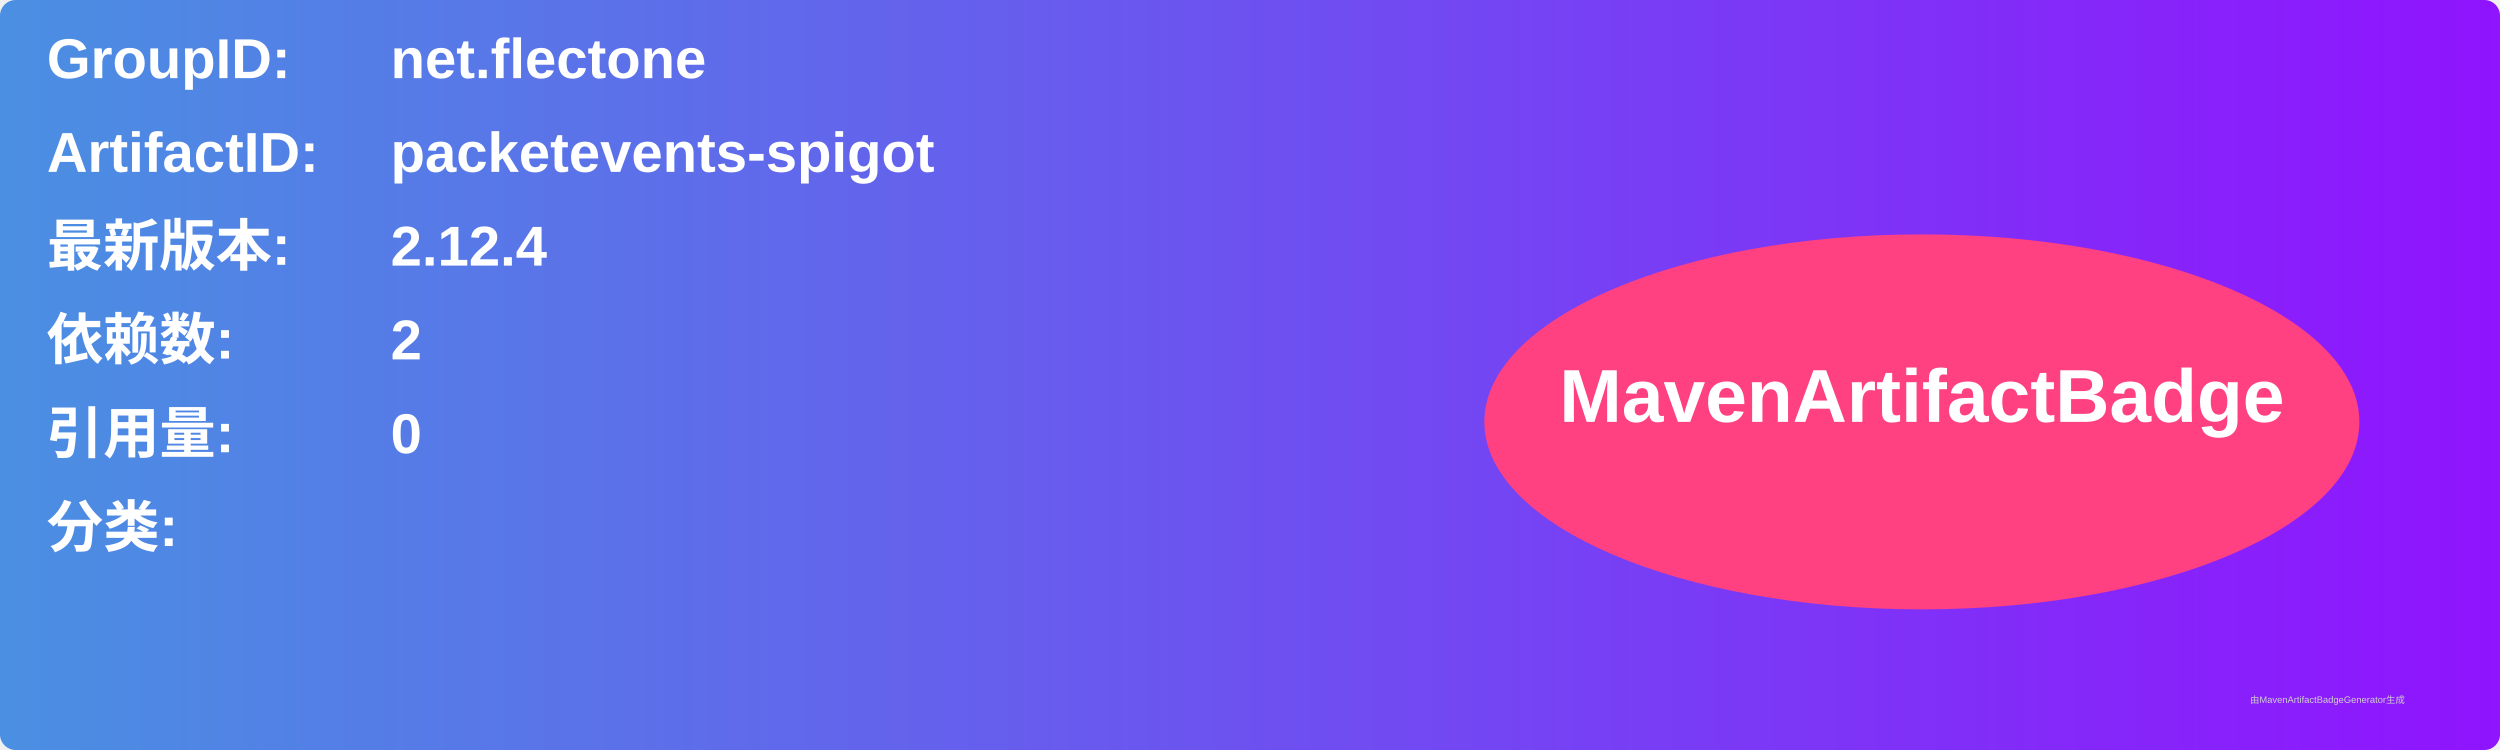
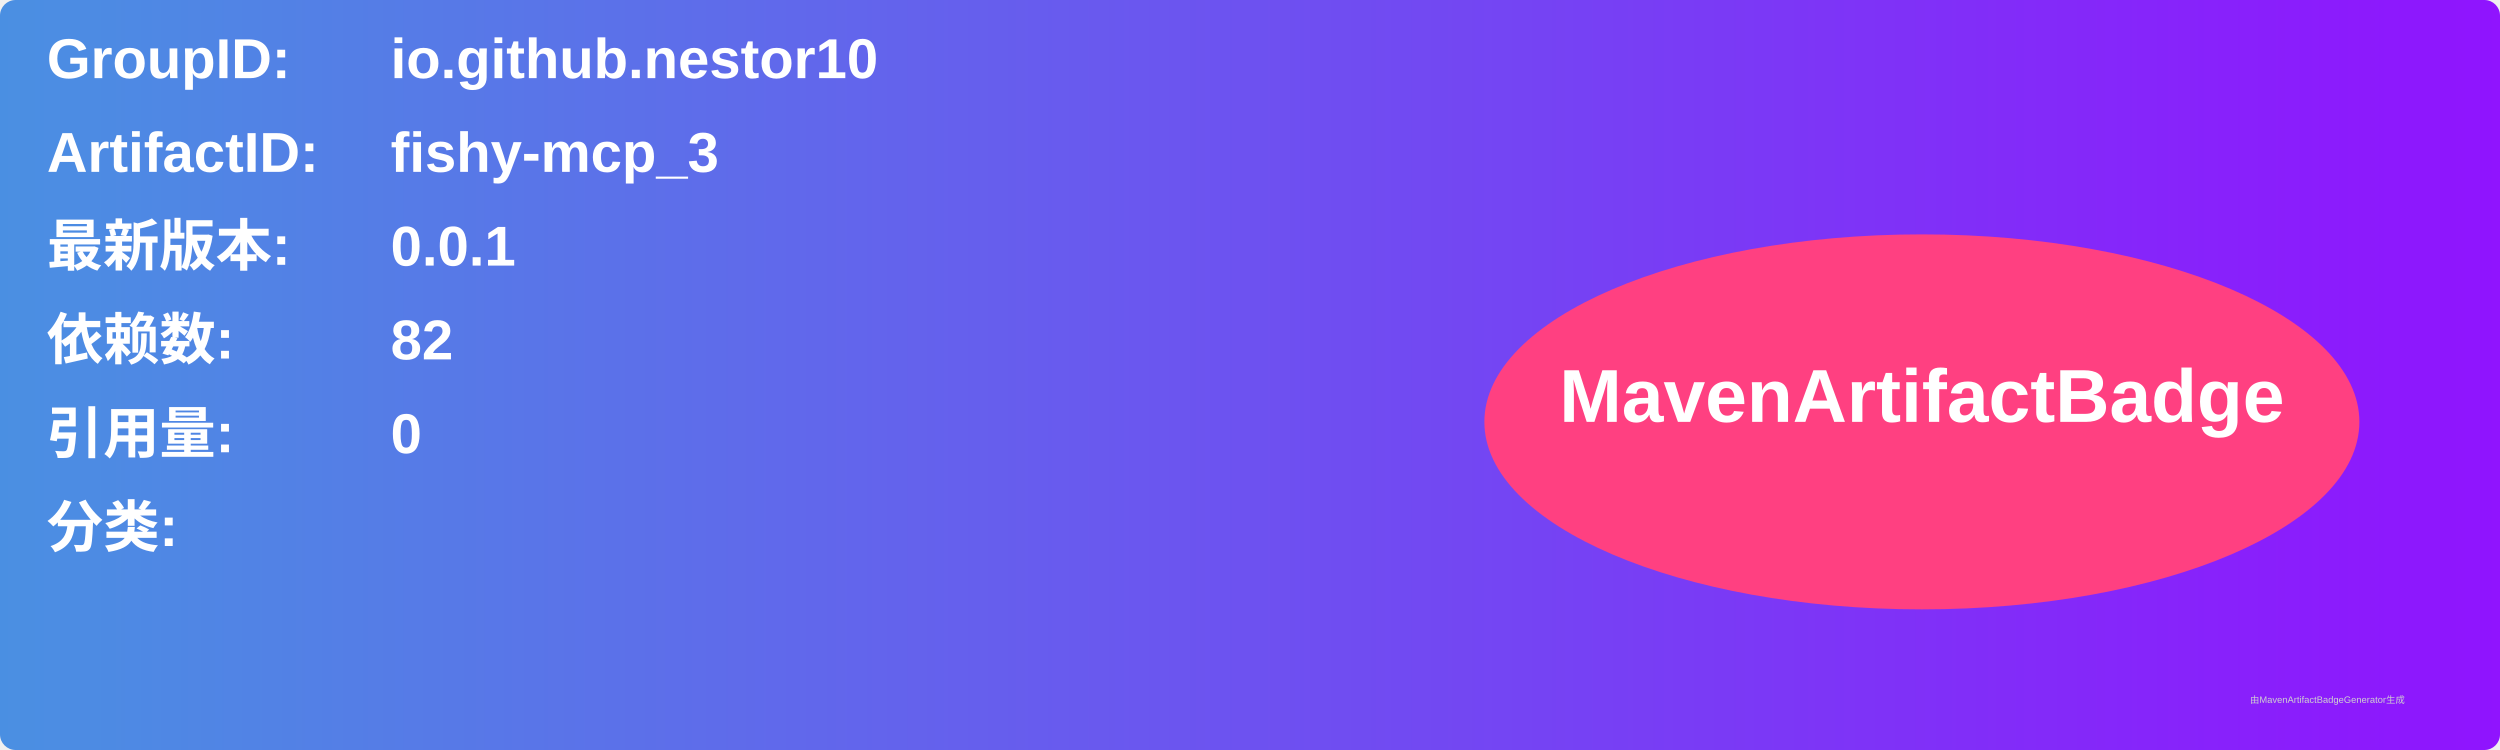
<svg xmlns="http://www.w3.org/2000/svg" width="800" height="240" viewBox="0 0 800 240">
  <linearGradient id="grad" x1="0%" y1="0%" x2="100%" y2="0%">
    <stop offset="0%" stop-color="#4a90e2" />
    <stop offset="100%" stop-color="#9013fe" />
  </linearGradient>
  <rect width="100%" height="100%" rx="5" ry="5" fill="url(#grad)" />
  <g transform="translate(15, 15)">
    <text x="0" y="10" font-family="Arial" font-size="18" fill="white" font-weight="bold" width="260">GroupID:</text>
-     <text x="110" y="10" font-family="Arial" font-size="18" fill="white" font-weight="bold" width="460">net.flectone</text>
+     <text x="110" y="10" font-family="Arial" font-size="18" fill="white" font-weight="bold" width="460">io.github.nestor10</text>
    <text x="0" y="40" font-family="Arial" font-size="18" fill="white" font-weight="bold" width="260">ArtifactID:</text>
-     <text x="110" y="40" font-family="Arial" font-size="18" fill="white" font-weight="bold" width="460">packetevents-spigot</text>
+     <text x="110" y="40" font-family="Arial" font-size="18" fill="white" font-weight="bold" width="460">fishy-mcp_3</text>
    <text x="0" y="70" font-family="Arial" font-size="18" fill="white" font-weight="bold">最新版本:</text>
    <text x="110" y="70" font-family="Arial" font-size="18" fill="white" font-weight="bold">
-       <tspan font-weight="bold">2.12.4</tspan>
+       <tspan font-weight="bold">0.0.1</tspan>
    </text>
    <text x="0" y="100" font-family="Arial" font-size="18" fill="white" font-weight="bold">依赖数: </text>
    <text x="110" y="100" font-family="Arial" font-size="18" fill="white">
-       <tspan font-weight="bold">2</tspan>
+       <tspan font-weight="bold">82</tspan>
    </text>
    <text x="0" y="130" font-family="Arial" font-size="18" fill="white" font-weight="bold">引用量: </text>
    <text x="110" y="130" font-family="Arial" font-size="18" fill="white">
      <tspan font-weight="bold">0</tspan>
    </text>
    <text x="0" y="160" font-family="Arial" font-size="18" fill="white" font-weight="bold">分类:</text>
    <text x="10" y="190" font-family="Arial" font-size="10" fill="white">
      <tspan font-weight="bold" />
    </text>
    <ellipse cx="600" cy="120" rx="140" ry="60" fill="#ff4081" />
    <text x="600" y="120" text-anchor="middle" font-family="Arial" font-size="24" fill="white" font-weight="bold">MavenArtifactBadge</text>
  </g>
  <text x="720" y="225" font-family="Arial" font-size="3" fill="#d0d0d0">由MavenArtifactBadgeGenerator生成</text>
</svg>
